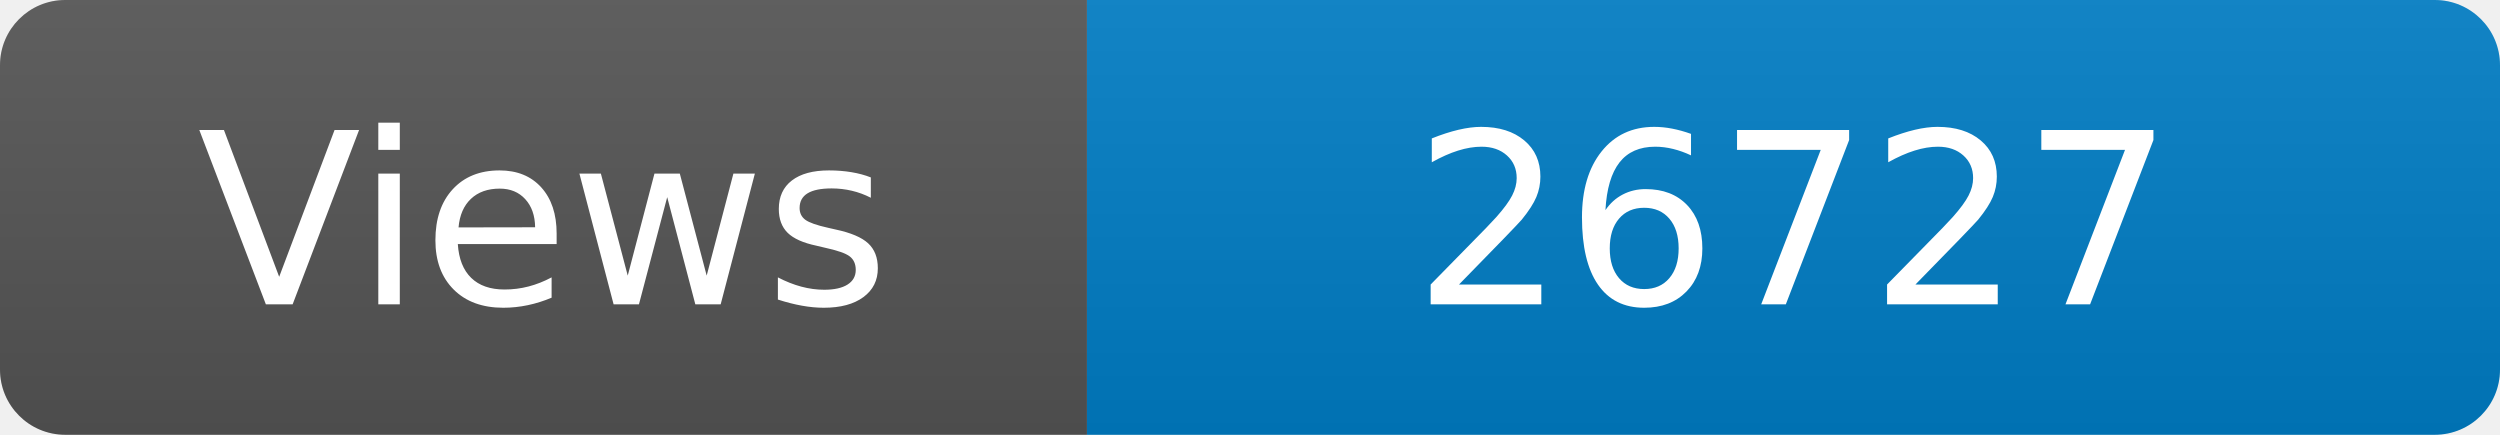
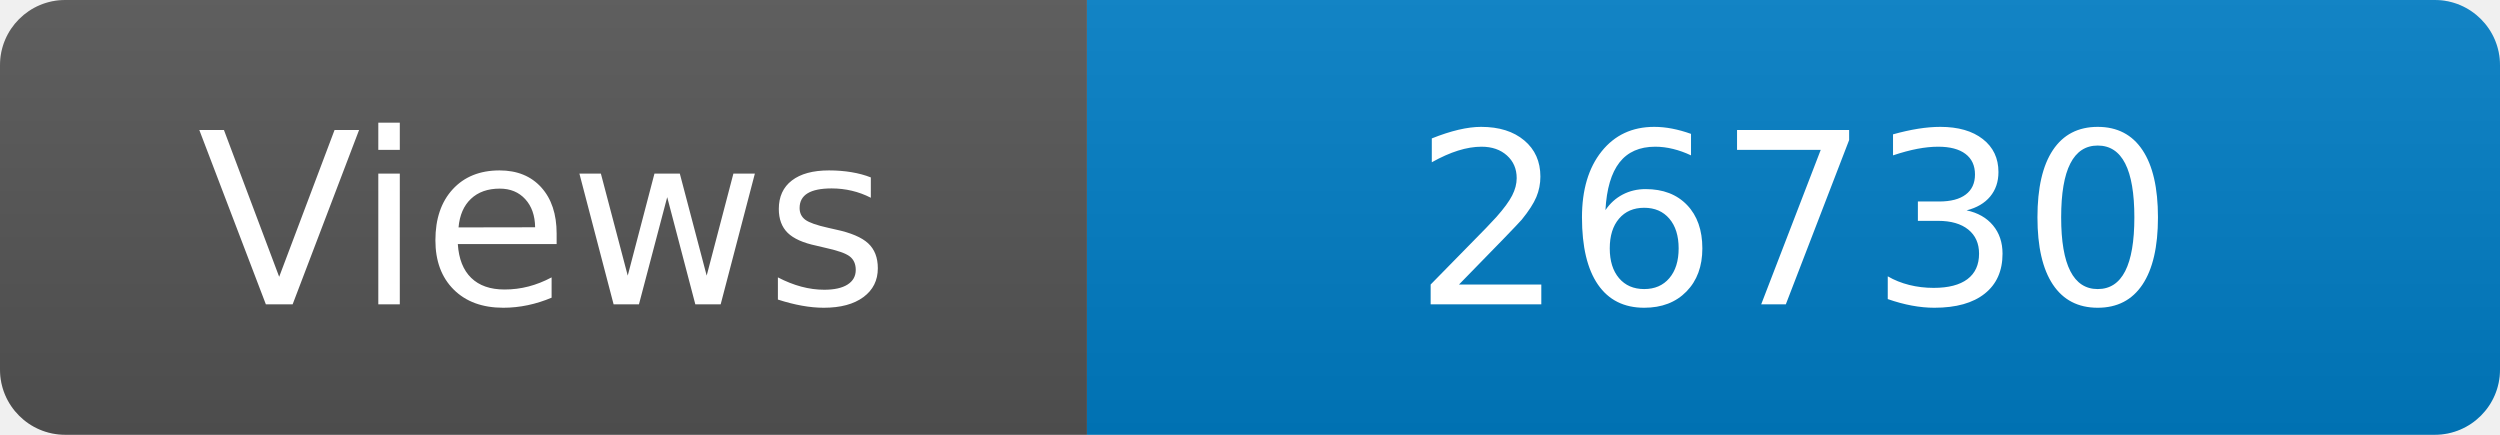
<svg xmlns="http://www.w3.org/2000/svg" width="115" height="20" role="img" aria-label="Maintained?: yes">
  <linearGradient id="s" x2="0" y2="100%">
    <stop offset="0" stop-color="#bbb" stop-opacity=".1" />
    <stop offset="1" stop-opacity=".1" />
  </linearGradient>
  <clipPath id="r">
    <rect width="115" height="20" rx="3" fill="#fff" />
  </clipPath>
  <g clip-path="url(#r)">
    <rect width="50" height="20" fill="#555" />
    <rect x="50" width="160" height="20" fill="#007ec6" />
    <rect width="115" height="20" fill="url(#s)" />
  </g>
  <g fill="#fff" text-anchor="middle" font-family="Verdana,Geneva,DejaVu Sans,sans-serif" font-size="110">
    <text x="250" y="140" transform="scale(.1)" fill="#fff">Views</text>
-     <text x="825" y="140" transform="scale(.1)" fill="#fff">26727</text>
+     <text x="825" y="140" transform="scale(.1)" fill="#fff">26730</text>
  </g>
</svg>
